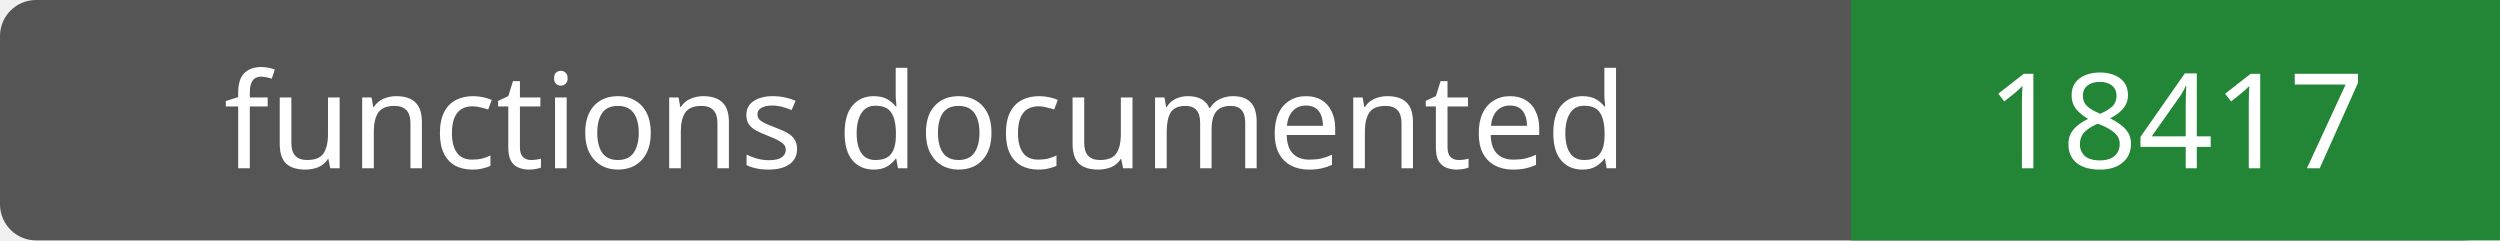
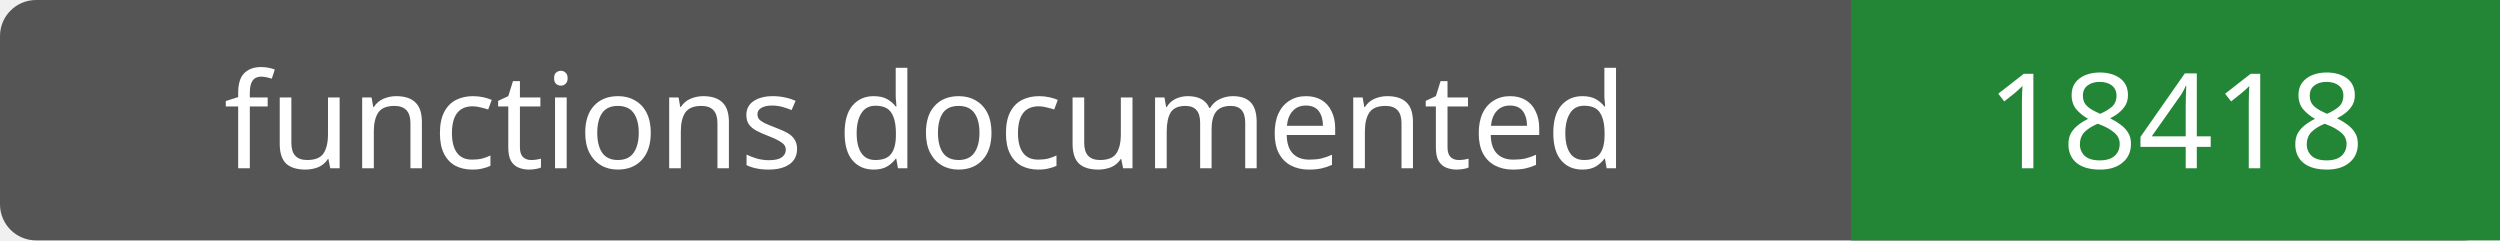
- <svg xmlns="http://www.w3.org/2000/svg" width="208" height="20" role="img" aria-label="functions documented: 18417">
+ <svg xmlns="http://www.w3.org/2000/svg" width="208" height="20" role="img" aria-label="functions documented: 18418">
  <rect width="208" height="20" rx="3" fill="#555" />
  <path fill="#238636" d="M154 0h54v20H154z" />
  <g fill="#fff" text-anchor="middle" font-family="Verdana,sans-serif" font-size="11">
    <text x="77.0" y="14">functions documented</text>
-     <text x="181.0" y="14">18417</text>
+     <text x="181.0" y="14">18418</text>
  </g>
</svg>
